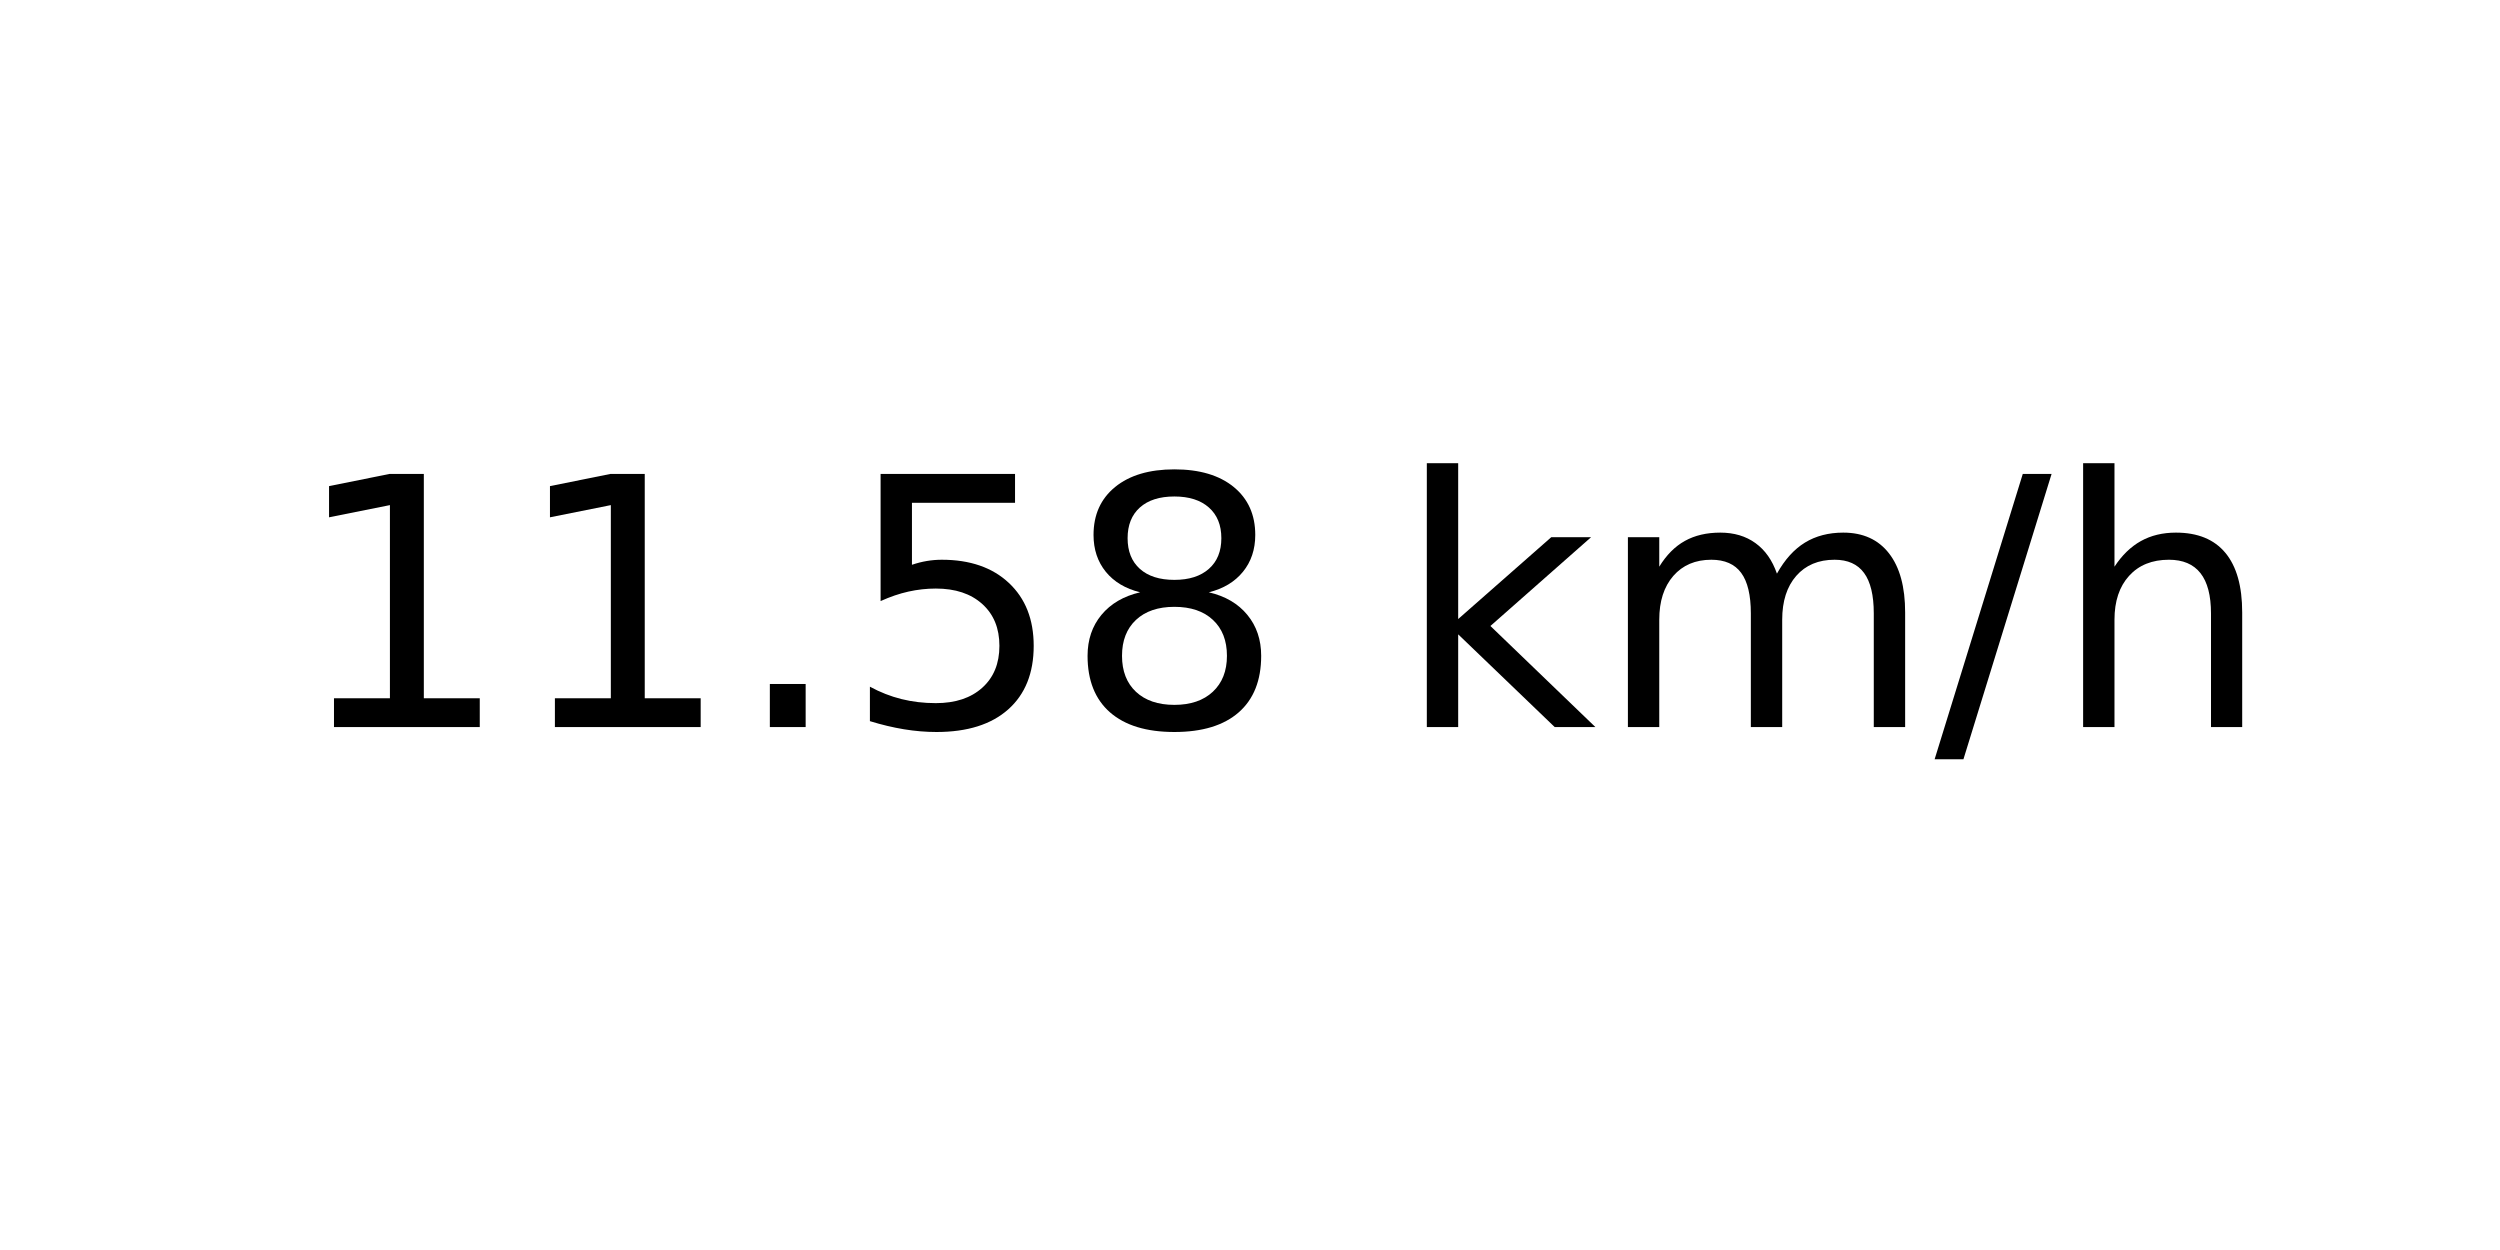
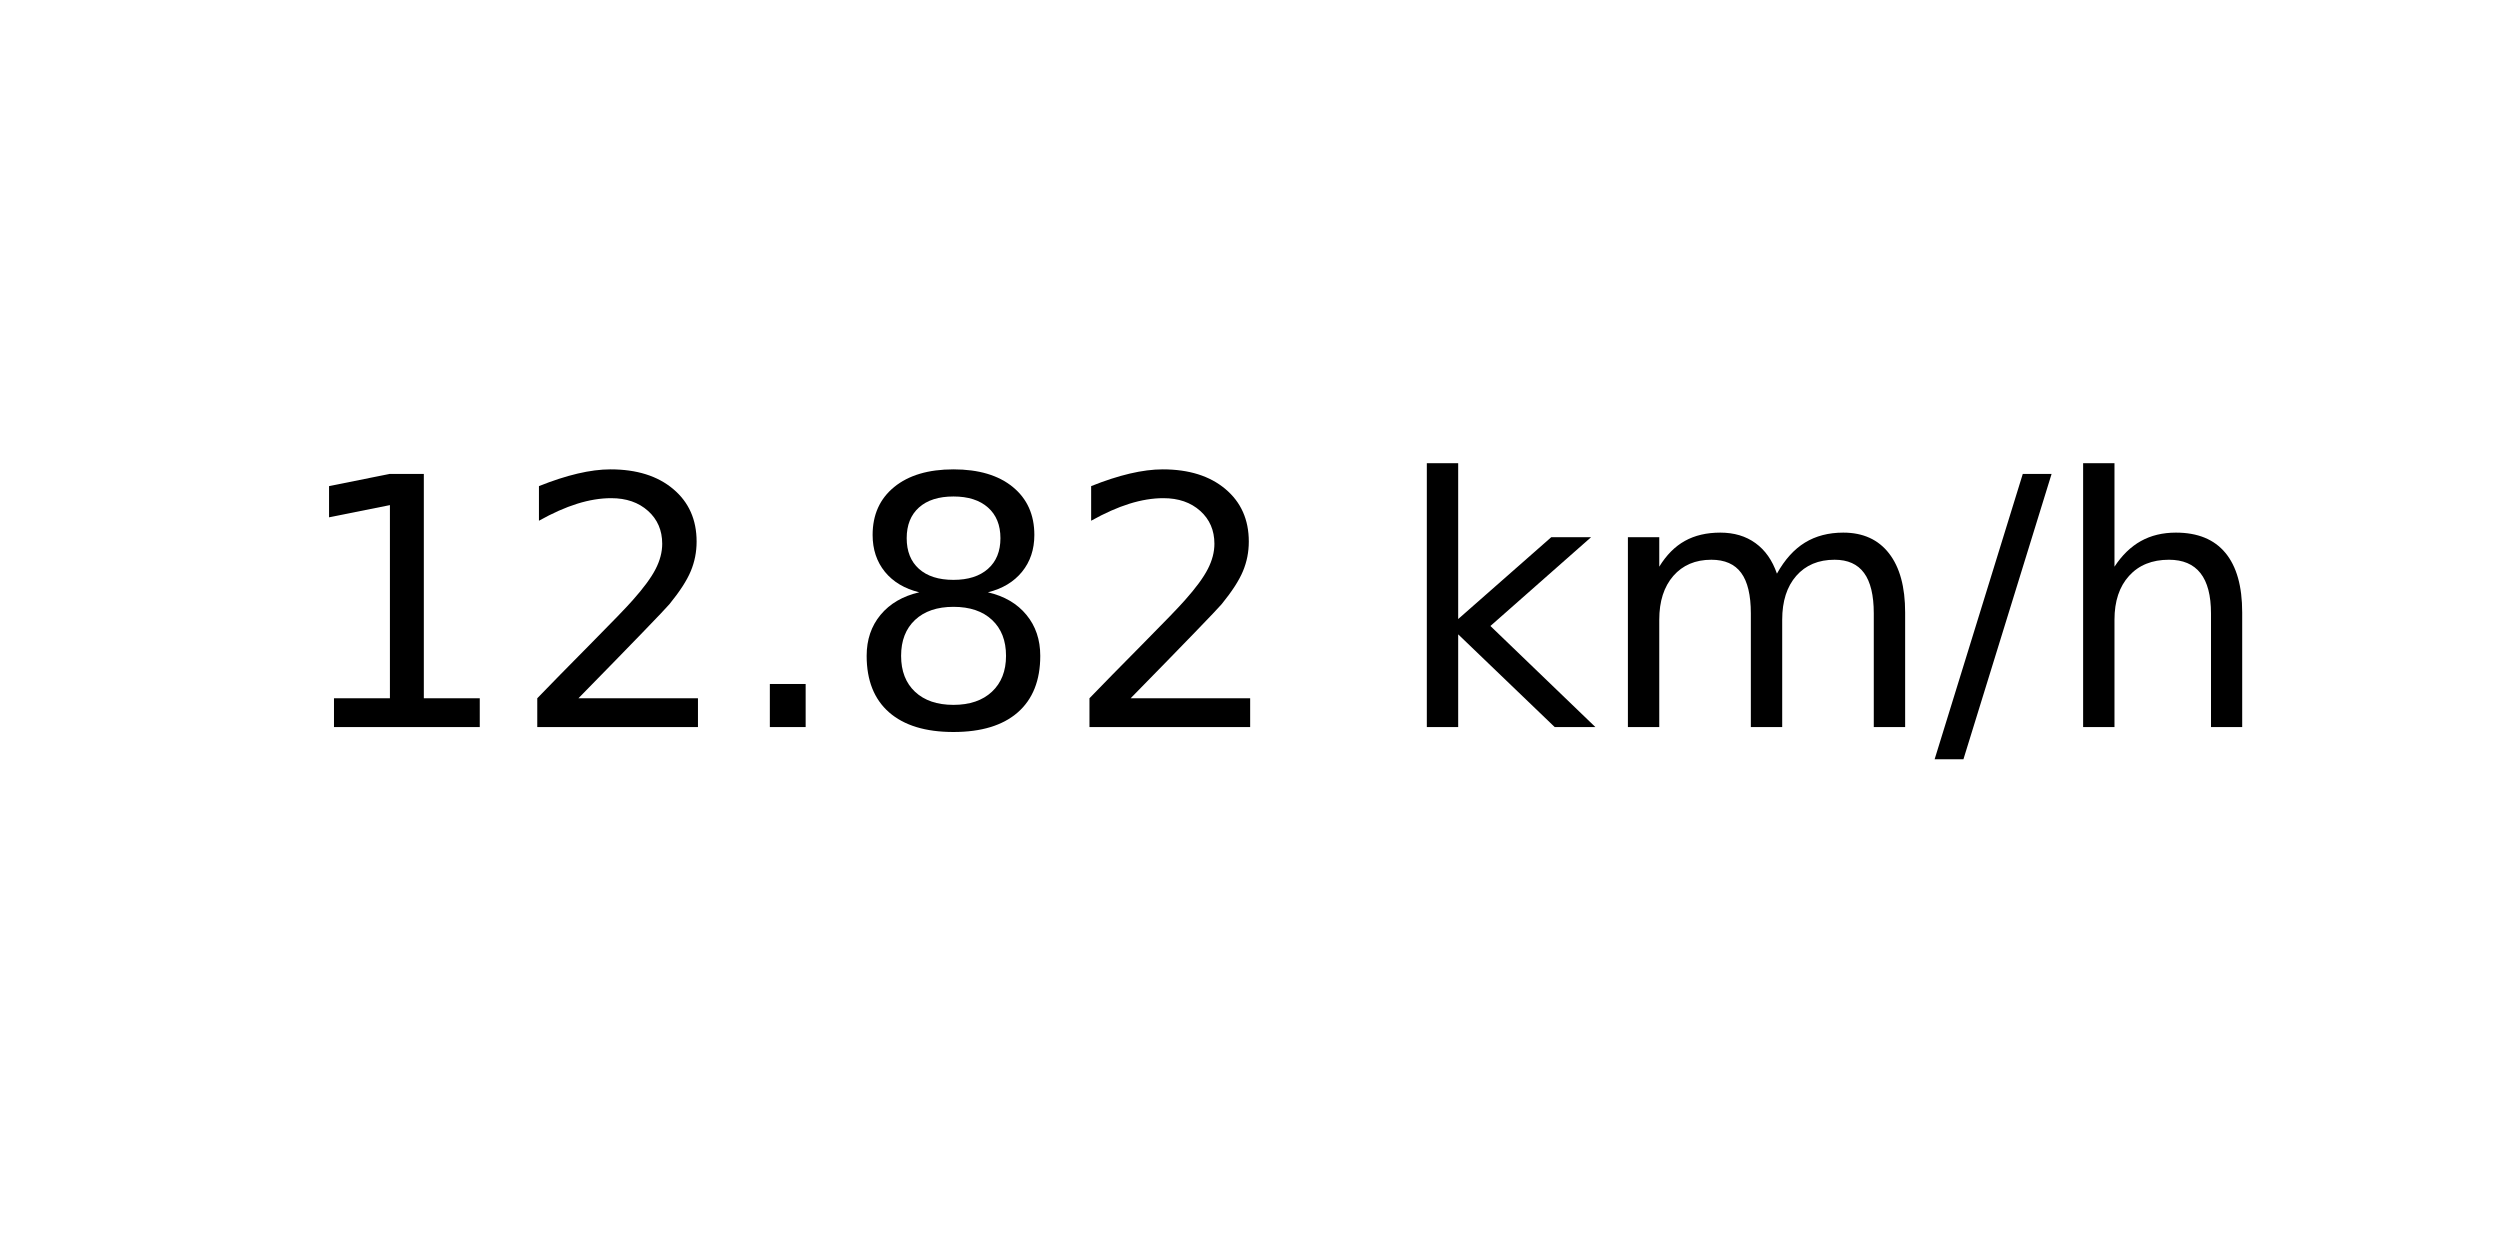
<svg xmlns="http://www.w3.org/2000/svg" xmlns:xlink="http://www.w3.org/1999/xlink" width="72pt" height="36pt" viewBox="0 0 72 36" version="1.1">
  <defs>
    <style type="text/css">*{stroke-linejoin: round; stroke-linecap: butt}</style>
  </defs>
  <g id="figure_1">
    <g id="axes_1">
      <g id="text_1">
        <g transform="translate(8.378125 20.93937) scale(0.1 -0.1)">
          <defs>
            <path id="DejaVuSans-31" d="M 794 531  L 1825 531  L 1825 4091  L 703 3866  L 703 4441  L 1819 4666  L 2450 4666  L 2450 531  L 3481 531  L 3481 0  L 794 0  L 794 531  z " transform="scale(0.015625)" />
+             <path id="DejaVuSans-32" d="M 1228 531  L 3431 531  L 3431 0  L 469 0  L 469 531  Q 828 903 1448 1529  Q 2069 2156 2228 2338  Q 2531 2678 2651 2914  Q 2772 3150 2772 3378  Q 2772 3750 2511 3984  Q 2250 4219 1831 4219  Q 1534 4219 1204 4116  Q 875 4013 500 3803  L 500 4441  Q 881 4594 1212 4672  Q 1544 4750 1819 4750  Q 2544 4750 2975 4387  Q 3406 4025 3406 3419  Q 3406 3131 3298 2873  Q 3191 2616 2906 2266  Q 2828 2175 2409 1742  Q 1991 1309 1228 531  z " transform="scale(0.015625)" />
            <path id="DejaVuSans-2e" d="M 684 794  L 1344 794  L 1344 0  L 684 0  L 684 794  z " transform="scale(0.015625)" />
-             <path id="DejaVuSans-35" d="M 691 4666  L 3169 4666  L 3169 4134  L 1269 4134  L 1269 2991  Q 1406 3038 1543 3061  Q 1681 3084 1819 3084  Q 2600 3084 3056 2656  Q 3513 2228 3513 1497  Q 3513 744 3044 326  Q 2575 -91 1722 -91  Q 1428 -91 1123 -41  Q 819 9 494 109  L 494 744  Q 775 591 1075 516  Q 1375 441 1709 441  Q 2250 441 2565 725  Q 2881 1009 2881 1497  Q 2881 1984 2565 2268  Q 2250 2553 1709 2553  Q 1456 2553 1204 2497  Q 953 2441 691 2322  L 691 4666  z " transform="scale(0.015625)" />
            <path id="DejaVuSans-38" d="M 2034 2216  Q 1584 2216 1326 1975  Q 1069 1734 1069 1313  Q 1069 891 1326 650  Q 1584 409 2034 409  Q 2484 409 2743 651  Q 3003 894 3003 1313  Q 3003 1734 2745 1975  Q 2488 2216 2034 2216  z M 1403 2484  Q 997 2584 770 2862  Q 544 3141 544 3541  Q 544 4100 942 4425  Q 1341 4750 2034 4750  Q 2731 4750 3128 4425  Q 3525 4100 3525 3541  Q 3525 3141 3298 2862  Q 3072 2584 2669 2484  Q 3125 2378 3379 2068  Q 3634 1759 3634 1313  Q 3634 634 3220 271  Q 2806 -91 2034 -91  Q 1263 -91 848 271  Q 434 634 434 1313  Q 434 1759 690 2068  Q 947 2378 1403 2484  z M 1172 3481  Q 1172 3119 1398 2916  Q 1625 2713 2034 2713  Q 2441 2713 2670 2916  Q 2900 3119 2900 3481  Q 2900 3844 2670 4047  Q 2441 4250 2034 4250  Q 1625 4250 1398 4047  Q 1172 3844 1172 3481  z " transform="scale(0.015625)" />
            <path id="DejaVuSans-20" transform="scale(0.015625)" />
            <path id="DejaVuSans-6b" d="M 581 4863  L 1159 4863  L 1159 1991  L 2875 3500  L 3609 3500  L 1753 1863  L 3688 0  L 2938 0  L 1159 1709  L 1159 0  L 581 0  L 581 4863  z " transform="scale(0.015625)" />
            <path id="DejaVuSans-6d" d="M 3328 2828  Q 3544 3216 3844 3400  Q 4144 3584 4550 3584  Q 5097 3584 5394 3201  Q 5691 2819 5691 2113  L 5691 0  L 5113 0  L 5113 2094  Q 5113 2597 4934 2840  Q 4756 3084 4391 3084  Q 3944 3084 3684 2787  Q 3425 2491 3425 1978  L 3425 0  L 2847 0  L 2847 2094  Q 2847 2600 2669 2842  Q 2491 3084 2119 3084  Q 1678 3084 1418 2786  Q 1159 2488 1159 1978  L 1159 0  L 581 0  L 581 3500  L 1159 3500  L 1159 2956  Q 1356 3278 1631 3431  Q 1906 3584 2284 3584  Q 2666 3584 2933 3390  Q 3200 3197 3328 2828  z " transform="scale(0.015625)" />
            <path id="DejaVuSans-2f" d="M 1625 4666  L 2156 4666  L 531 -594  L 0 -594  L 1625 4666  z " transform="scale(0.015625)" />
            <path id="DejaVuSans-68" d="M 3513 2113  L 3513 0  L 2938 0  L 2938 2094  Q 2938 2591 2744 2837  Q 2550 3084 2163 3084  Q 1697 3084 1428 2787  Q 1159 2491 1159 1978  L 1159 0  L 581 0  L 581 4863  L 1159 4863  L 1159 2956  Q 1366 3272 1645 3428  Q 1925 3584 2291 3584  Q 2894 3584 3203 3211  Q 3513 2838 3513 2113  z " transform="scale(0.015625)" />
          </defs>
          <use xlink:href="#DejaVuSans-31" />
-           <use xlink:href="#DejaVuSans-31" x="63.623" />
+           <use xlink:href="#DejaVuSans-32" x="63.623" />
          <use xlink:href="#DejaVuSans-2e" x="127.246" />
-           <use xlink:href="#DejaVuSans-35" x="159.033" />
-           <use xlink:href="#DejaVuSans-38" x="222.656" />
+           <use xlink:href="#DejaVuSans-38" x="159.033" />
+           <use xlink:href="#DejaVuSans-32" x="222.656" />
          <use xlink:href="#DejaVuSans-20" x="286.279" />
          <use xlink:href="#DejaVuSans-6b" x="318.066" />
          <use xlink:href="#DejaVuSans-6d" x="375.977" />
          <use xlink:href="#DejaVuSans-2f" x="473.389" />
          <use xlink:href="#DejaVuSans-68" x="507.08" />
        </g>
      </g>
    </g>
  </g>
</svg>
